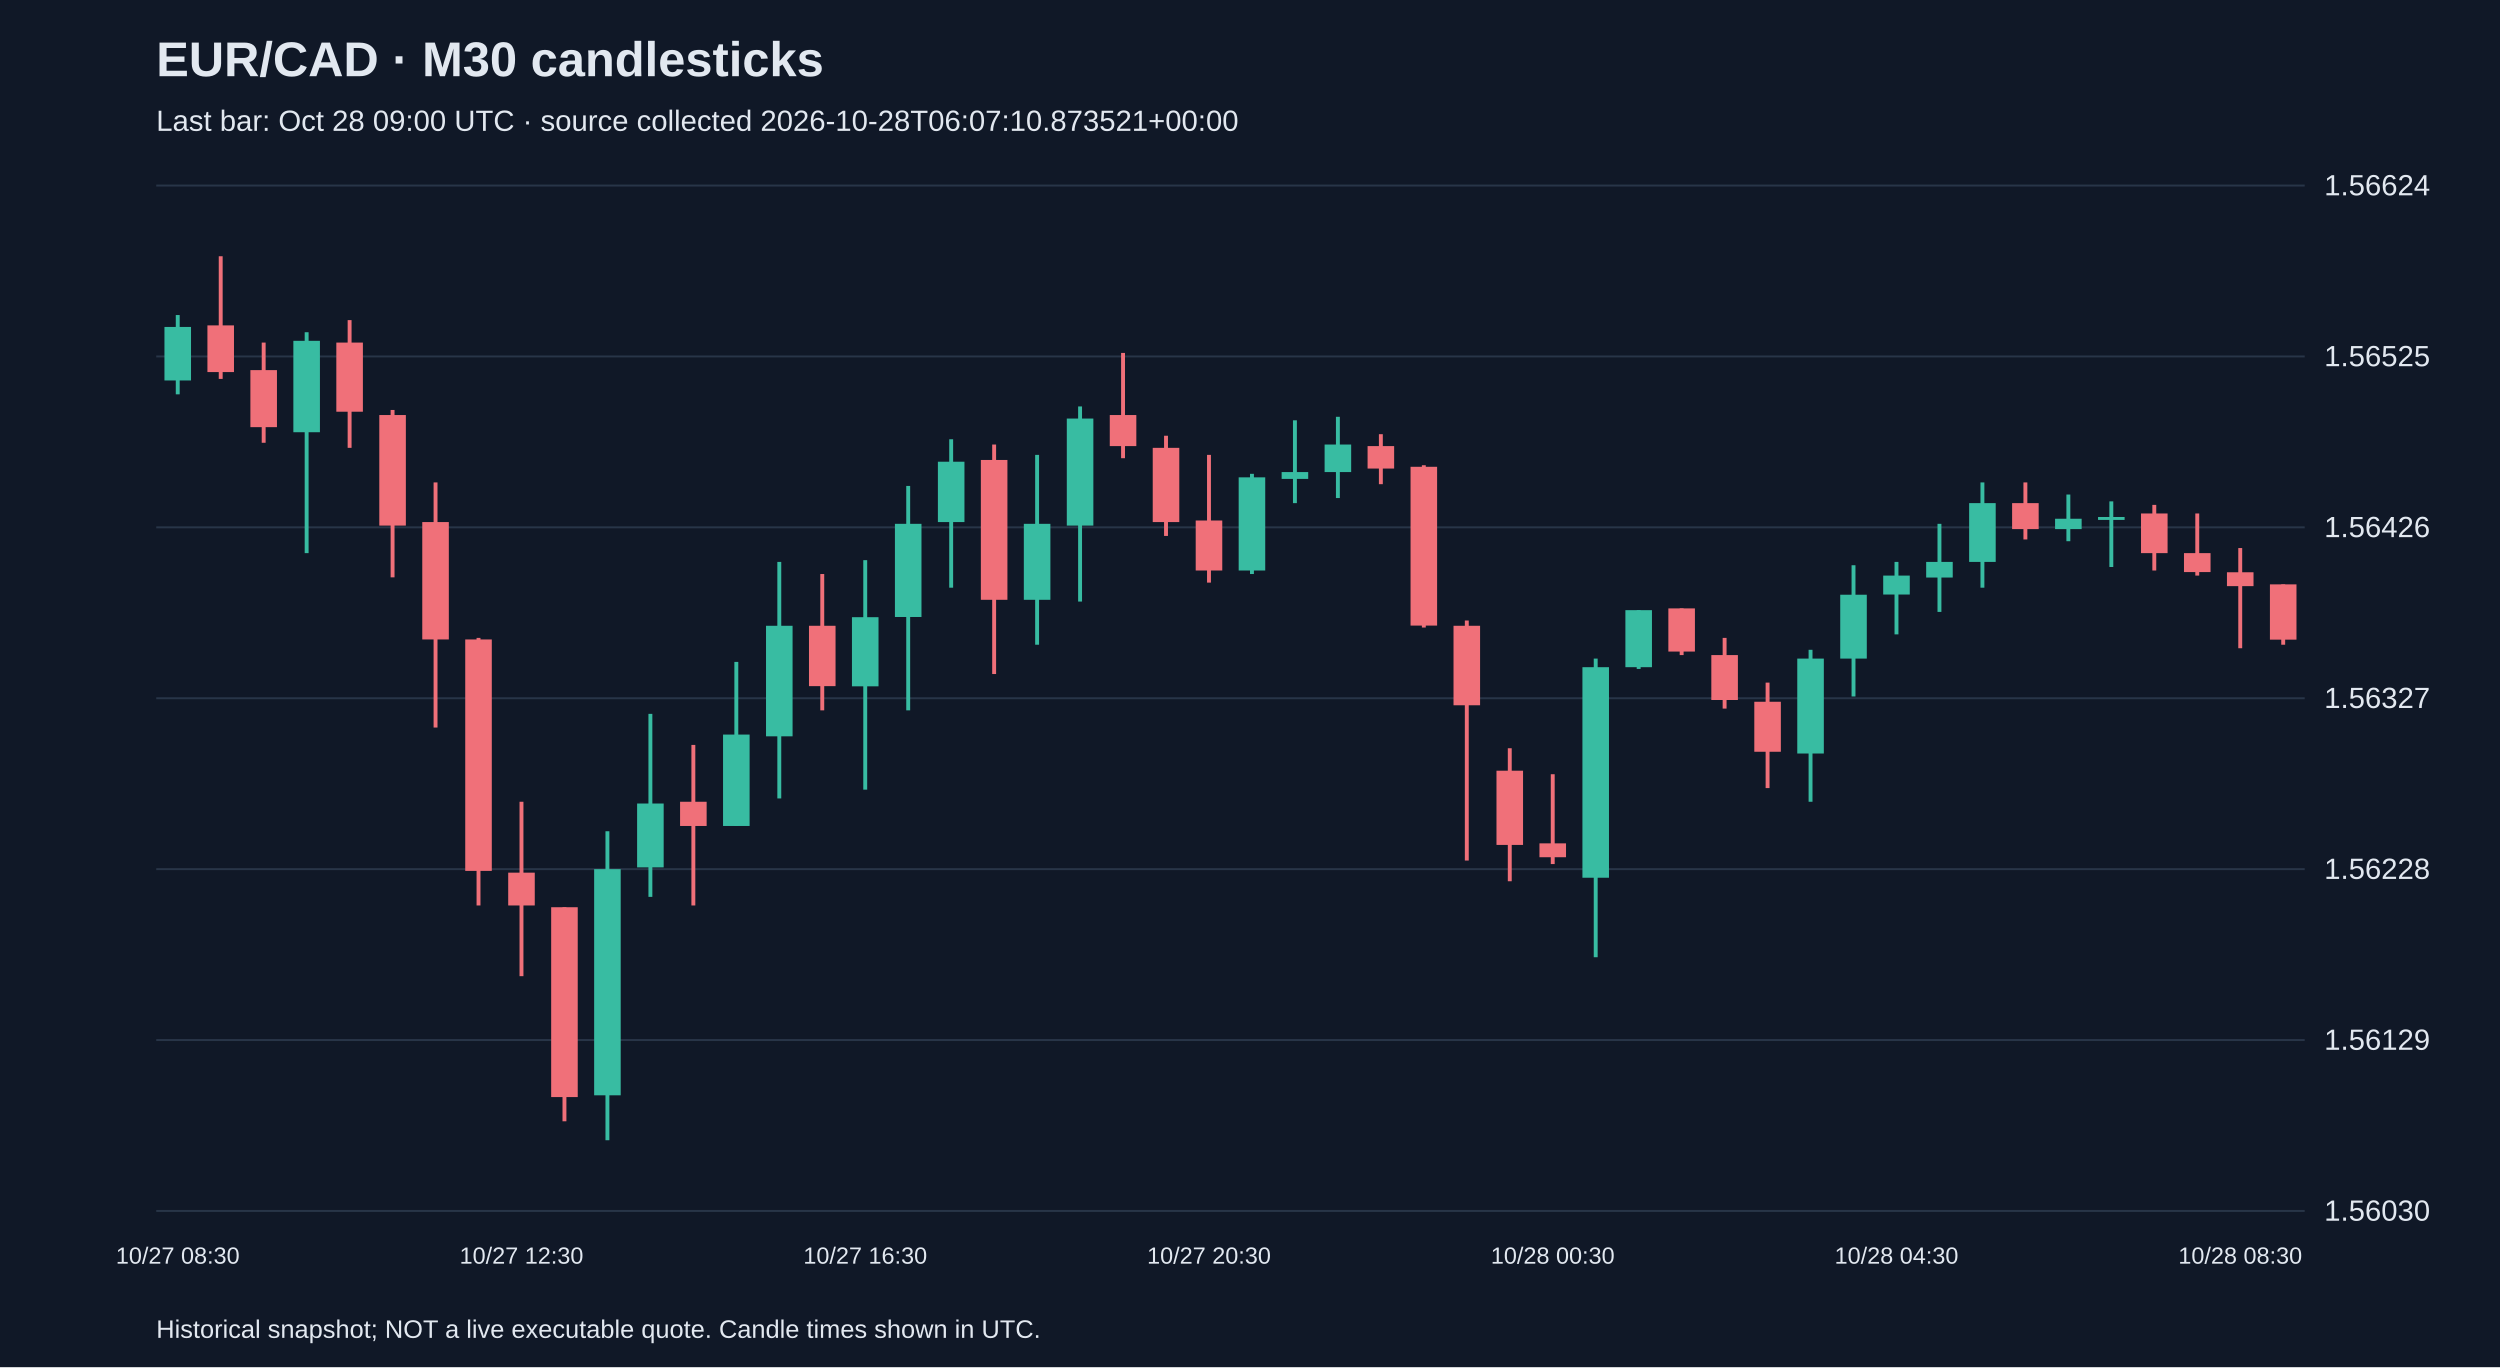
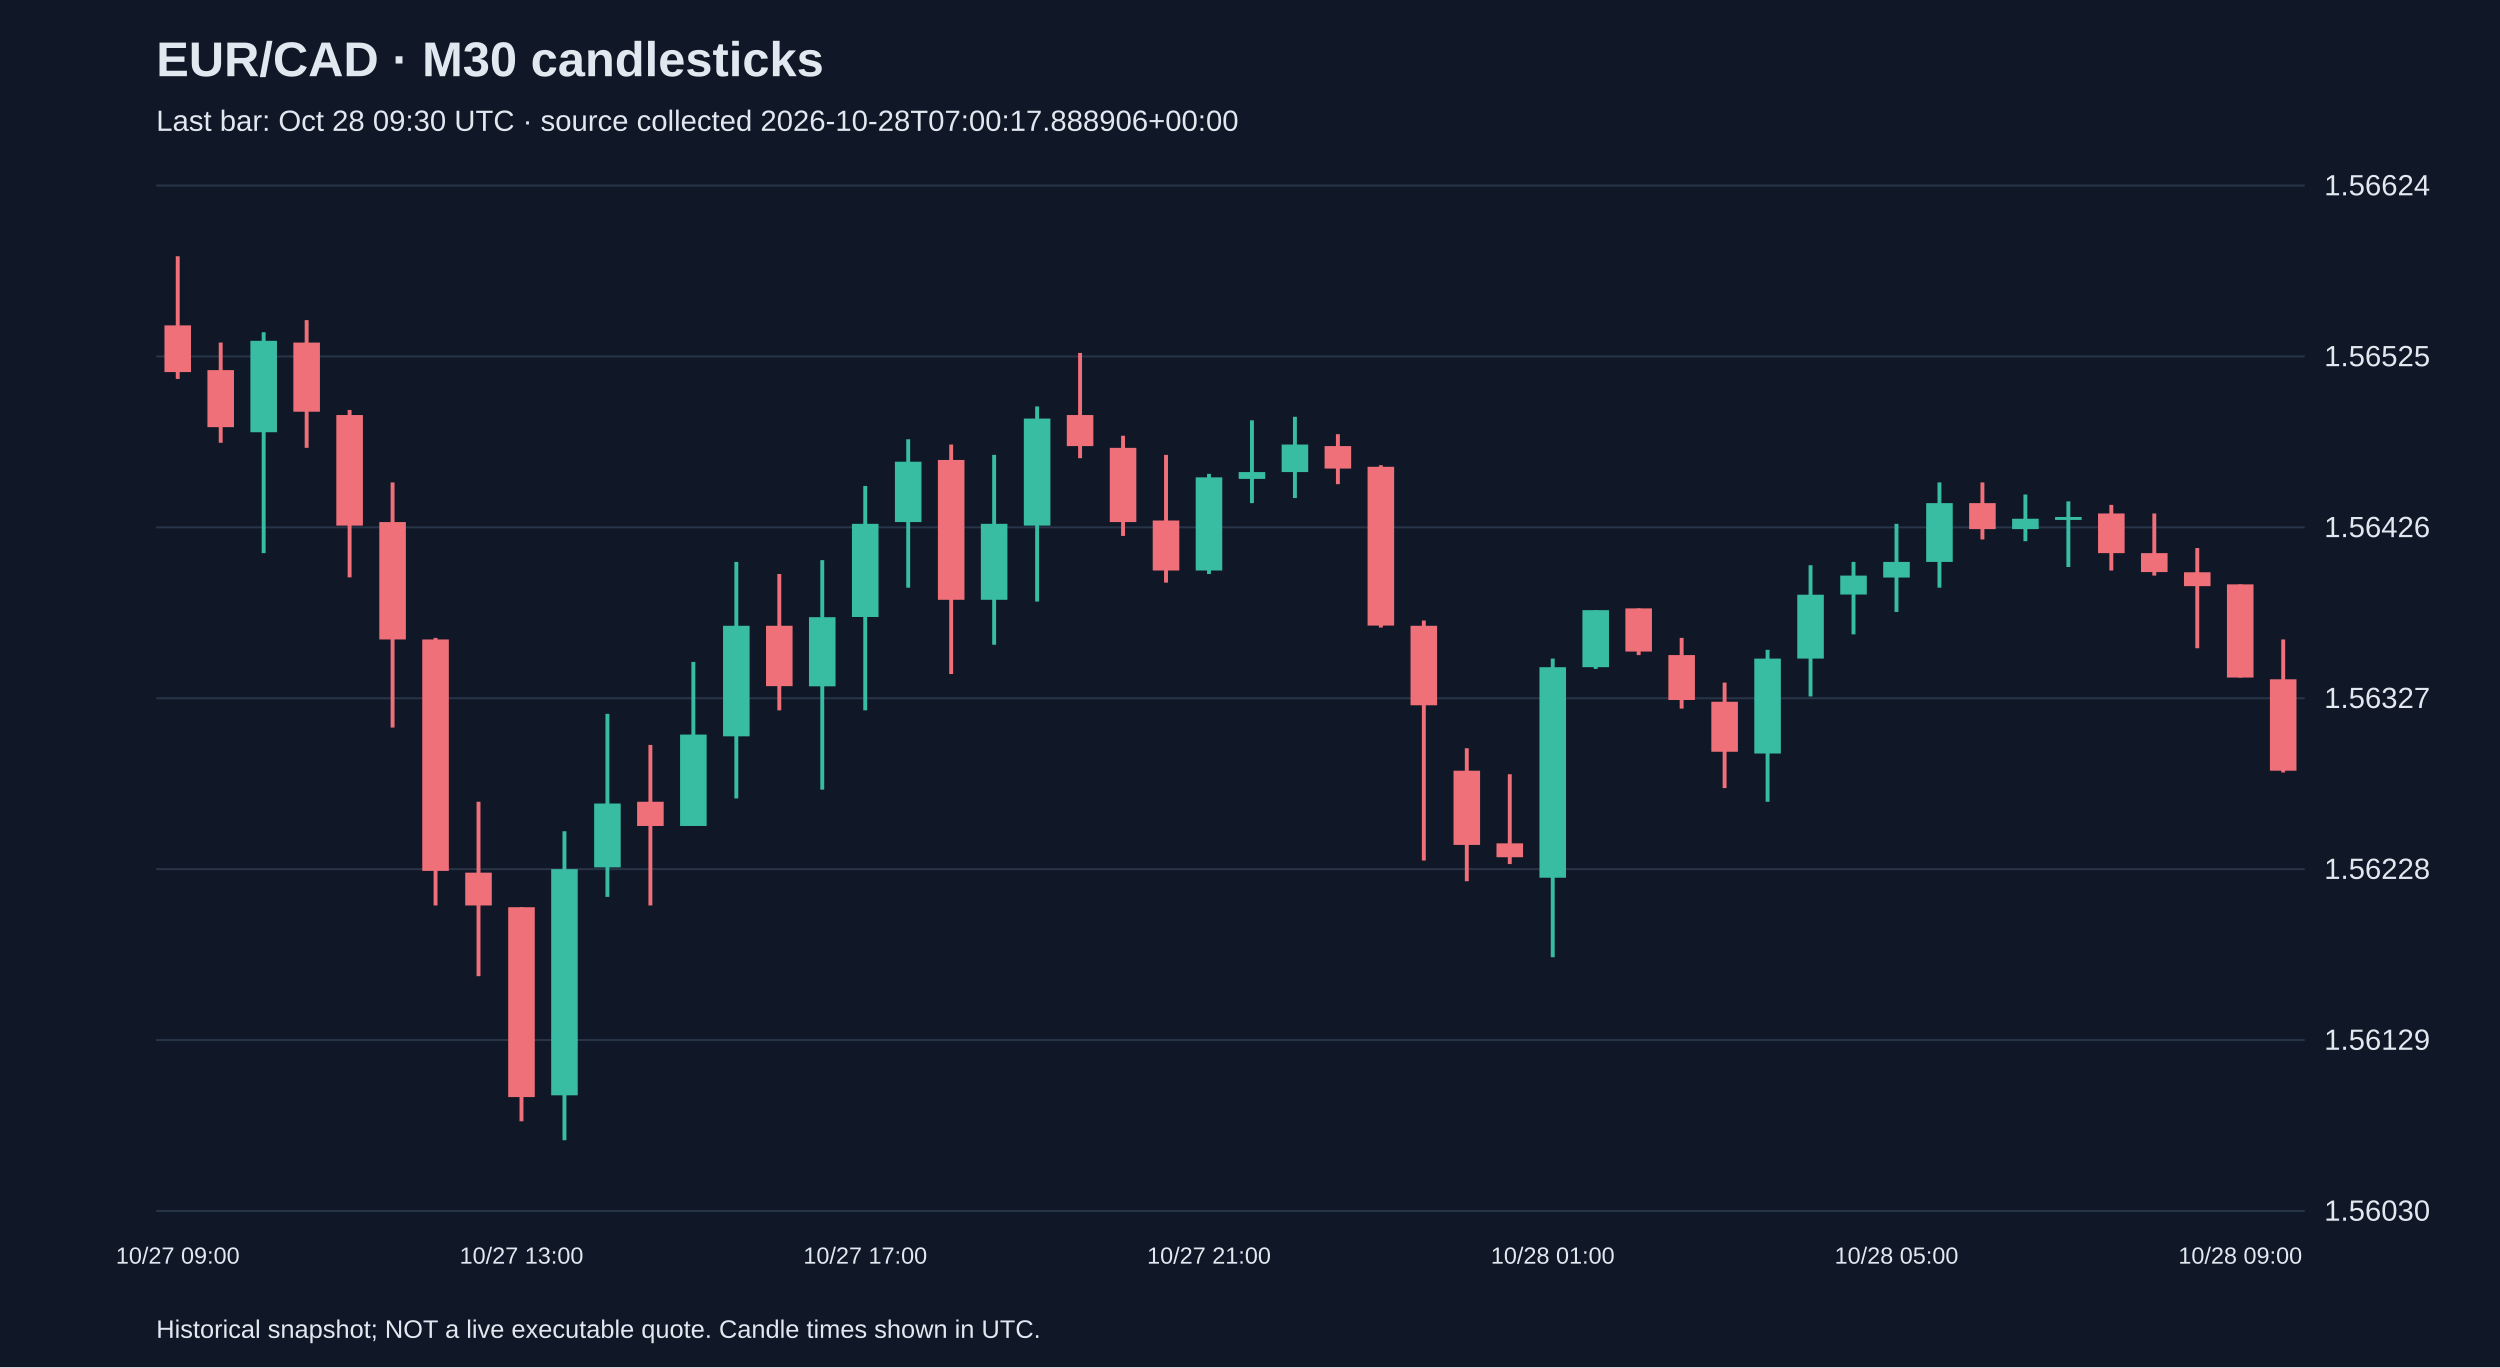
<svg xmlns="http://www.w3.org/2000/svg" viewBox="0 0 1280 700">
  <rect width="100%" height="100%" fill="#101827" />
  <style>text{font-family:Arial,sans-serif;fill:#e2e8f0}</style>
  <text x="80" y="39" font-size="25" font-weight="bold">EUR/CAD · M30 candlesticks</text>
-   <text x="80" y="67" font-size="15" fill="#a6b1c5">Last bar: Oct 28 09:00 UTC · source collected 2026-10-28T06:07:10.873521+00:00</text>
+   <text x="80" y="67" font-size="15" fill="#a6b1c5">Last bar: Oct 28 09:30 UTC · source collected 2026-10-28T07:00:17.888906+00:00</text>
  <line x1="80" y1="620.0" x2="1180" y2="620.0" stroke="#283548" />
  <text x="1190" y="625.0" font-size="15">1.56030</text>
  <line x1="80" y1="532.5" x2="1180" y2="532.5" stroke="#283548" />
  <text x="1190" y="537.5" font-size="15">1.56129</text>
  <line x1="80" y1="445.0" x2="1180" y2="445.0" stroke="#283548" />
  <text x="1190" y="450.0" font-size="15">1.56228</text>
  <line x1="80" y1="357.5" x2="1180" y2="357.5" stroke="#283548" />
  <text x="1190" y="362.5" font-size="15">1.56327</text>
  <line x1="80" y1="270.0" x2="1180" y2="270.0" stroke="#283548" />
  <text x="1190" y="275.0" font-size="15">1.56426</text>
  <line x1="80" y1="182.5" x2="1180" y2="182.5" stroke="#283548" />
  <text x="1190" y="187.5" font-size="15">1.56525</text>
  <line x1="80" y1="95.0" x2="1180" y2="95.0" stroke="#283548" />
  <text x="1190" y="100.0" font-size="15">1.56624</text>
-   <line x1="91.0" y1="161.3" x2="91.0" y2="201.9" stroke="#38bca2" stroke-width="2" />
-   <rect x="84.2" y="167.4" width="13.6" height="27.4" fill="#38bca2" />
-   <text x="91.0" y="647" text-anchor="middle" font-size="12">10/27 08:30</text>
-   <line x1="113.0" y1="131.2" x2="113.0" y2="194.0" stroke="#f07079" stroke-width="2" />
-   <rect x="106.2" y="166.6" width="13.6" height="23.9" fill="#f07079" />
-   <line x1="135.0" y1="175.4" x2="135.0" y2="226.7" stroke="#f07079" stroke-width="2" />
-   <rect x="128.2" y="189.5" width="13.6" height="29.2" fill="#f07079" />
-   <line x1="157.0" y1="170.1" x2="157.0" y2="283.2" stroke="#38bca2" stroke-width="2" />
-   <rect x="150.2" y="174.5" width="13.6" height="46.8" fill="#38bca2" />
-   <line x1="179.0" y1="163.9" x2="179.0" y2="229.3" stroke="#f07079" stroke-width="2" />
-   <rect x="172.2" y="175.4" width="13.6" height="35.4" fill="#f07079" />
-   <line x1="201.0" y1="209.9" x2="201.0" y2="295.6" stroke="#f07079" stroke-width="2" />
-   <rect x="194.2" y="212.5" width="13.6" height="56.6" fill="#f07079" />
-   <line x1="223.0" y1="247.0" x2="223.0" y2="372.5" stroke="#f07079" stroke-width="2" />
-   <rect x="216.2" y="267.3" width="13.6" height="60.1" fill="#f07079" />
-   <line x1="245.0" y1="326.6" x2="245.0" y2="463.6" stroke="#f07079" stroke-width="2" />
-   <rect x="238.2" y="327.4" width="13.6" height="118.5" fill="#f07079" />
-   <line x1="267.0" y1="410.5" x2="267.0" y2="499.8" stroke="#f07079" stroke-width="2" />
-   <rect x="260.2" y="446.8" width="13.6" height="16.8" fill="#f07079" />
-   <text x="267.0" y="647" text-anchor="middle" font-size="12">10/27 12:30</text>
-   <line x1="289.0" y1="464.5" x2="289.0" y2="574.1" stroke="#f07079" stroke-width="2" />
-   <rect x="282.2" y="464.5" width="13.6" height="97.2" fill="#f07079" />
-   <line x1="311.0" y1="425.6" x2="311.0" y2="583.8" stroke="#38bca2" stroke-width="2" />
-   <rect x="304.2" y="445.0" width="13.6" height="115.8" fill="#38bca2" />
-   <line x1="333.0" y1="365.5" x2="333.0" y2="459.2" stroke="#38bca2" stroke-width="2" />
-   <rect x="326.2" y="411.4" width="13.6" height="32.7" fill="#38bca2" />
-   <line x1="355.0" y1="381.4" x2="355.0" y2="463.6" stroke="#f07079" stroke-width="2" />
-   <rect x="348.2" y="410.5" width="13.6" height="12.4" fill="#f07079" />
-   <line x1="377.0" y1="338.9" x2="377.0" y2="422.9" stroke="#38bca2" stroke-width="2" />
-   <rect x="370.2" y="376.1" width="13.6" height="46.8" fill="#38bca2" />
-   <line x1="399.0" y1="287.7" x2="399.0" y2="408.8" stroke="#38bca2" stroke-width="2" />
-   <rect x="392.2" y="320.4" width="13.6" height="56.6" fill="#38bca2" />
-   <line x1="421.0" y1="293.9" x2="421.0" y2="363.7" stroke="#f07079" stroke-width="2" />
-   <rect x="414.2" y="320.4" width="13.6" height="30.9" fill="#f07079" />
-   <line x1="443.0" y1="286.8" x2="443.0" y2="404.3" stroke="#38bca2" stroke-width="2" />
-   <rect x="436.2" y="316.0" width="13.6" height="35.4" fill="#38bca2" />
-   <text x="443.0" y="647" text-anchor="middle" font-size="12">10/27 16:30</text>
-   <line x1="465.0" y1="248.8" x2="465.0" y2="363.7" stroke="#38bca2" stroke-width="2" />
-   <rect x="458.2" y="268.2" width="13.6" height="47.7" fill="#38bca2" />
-   <line x1="487.0" y1="224.9" x2="487.0" y2="300.9" stroke="#38bca2" stroke-width="2" />
-   <rect x="480.2" y="236.4" width="13.6" height="30.9" fill="#38bca2" />
-   <line x1="509.0" y1="227.6" x2="509.0" y2="345.1" stroke="#f07079" stroke-width="2" />
-   <rect x="502.2" y="235.5" width="13.6" height="71.6" fill="#f07079" />
-   <line x1="531.0" y1="232.9" x2="531.0" y2="330.1" stroke="#38bca2" stroke-width="2" />
-   <rect x="524.2" y="268.2" width="13.6" height="38.9" fill="#38bca2" />
-   <line x1="553.0" y1="208.1" x2="553.0" y2="308.0" stroke="#38bca2" stroke-width="2" />
-   <rect x="546.2" y="214.3" width="13.6" height="54.8" fill="#38bca2" />
-   <line x1="575.0" y1="180.7" x2="575.0" y2="234.6" stroke="#f07079" stroke-width="2" />
-   <rect x="568.2" y="212.5" width="13.6" height="15.9" fill="#f07079" />
-   <line x1="597.0" y1="223.1" x2="597.0" y2="274.4" stroke="#f07079" stroke-width="2" />
-   <rect x="590.2" y="229.3" width="13.6" height="38.0" fill="#f07079" />
-   <line x1="619.0" y1="232.9" x2="619.0" y2="298.3" stroke="#f07079" stroke-width="2" />
-   <rect x="612.2" y="266.5" width="13.6" height="25.6" fill="#f07079" />
-   <text x="619.0" y="647" text-anchor="middle" font-size="12">10/27 20:30</text>
-   <line x1="641.0" y1="242.6" x2="641.0" y2="293.9" stroke="#38bca2" stroke-width="2" />
-   <rect x="634.2" y="244.4" width="13.6" height="47.7" fill="#38bca2" />
-   <line x1="663.0" y1="215.2" x2="663.0" y2="257.6" stroke="#38bca2" stroke-width="2" />
-   <rect x="656.2" y="241.7" width="13.6" height="3.5" fill="#38bca2" />
-   <line x1="685.0" y1="213.4" x2="685.0" y2="255.0" stroke="#38bca2" stroke-width="2" />
-   <rect x="678.2" y="227.6" width="13.6" height="14.1" fill="#38bca2" />
-   <line x1="707.0" y1="222.3" x2="707.0" y2="247.9" stroke="#f07079" stroke-width="2" />
-   <rect x="700.2" y="228.4" width="13.6" height="11.5" fill="#f07079" />
-   <line x1="729.0" y1="238.2" x2="729.0" y2="321.3" stroke="#f07079" stroke-width="2" />
-   <rect x="722.2" y="239.0" width="13.6" height="81.3" fill="#f07079" />
-   <line x1="751.0" y1="317.7" x2="751.0" y2="440.6" stroke="#f07079" stroke-width="2" />
-   <rect x="744.2" y="320.4" width="13.6" height="40.7" fill="#f07079" />
-   <line x1="773.0" y1="383.1" x2="773.0" y2="451.2" stroke="#f07079" stroke-width="2" />
-   <rect x="766.2" y="394.6" width="13.6" height="38.0" fill="#f07079" />
-   <line x1="795.0" y1="396.4" x2="795.0" y2="442.4" stroke="#f07079" stroke-width="2" />
-   <rect x="788.2" y="431.8" width="13.6" height="7.1" fill="#f07079" />
-   <text x="795.0" y="647" text-anchor="middle" font-size="12">10/28 00:30</text>
-   <line x1="817.0" y1="337.2" x2="817.0" y2="490.1" stroke="#38bca2" stroke-width="2" />
-   <rect x="810.2" y="341.6" width="13.6" height="107.8" fill="#38bca2" />
-   <line x1="839.0" y1="312.4" x2="839.0" y2="342.5" stroke="#38bca2" stroke-width="2" />
-   <rect x="832.2" y="312.4" width="13.6" height="29.2" fill="#38bca2" />
-   <line x1="861.0" y1="311.5" x2="861.0" y2="335.4" stroke="#f07079" stroke-width="2" />
-   <rect x="854.2" y="311.5" width="13.6" height="22.1" fill="#f07079" />
-   <line x1="883.0" y1="326.6" x2="883.0" y2="362.8" stroke="#f07079" stroke-width="2" />
-   <rect x="876.2" y="335.4" width="13.6" height="23.0" fill="#f07079" />
-   <line x1="905.0" y1="349.5" x2="905.0" y2="403.5" stroke="#f07079" stroke-width="2" />
-   <rect x="898.2" y="359.3" width="13.6" height="25.6" fill="#f07079" />
-   <line x1="927.0" y1="332.7" x2="927.0" y2="410.5" stroke="#38bca2" stroke-width="2" />
-   <rect x="920.2" y="337.2" width="13.6" height="48.6" fill="#38bca2" />
-   <line x1="949.0" y1="289.4" x2="949.0" y2="356.6" stroke="#38bca2" stroke-width="2" />
-   <rect x="942.2" y="304.5" width="13.6" height="32.7" fill="#38bca2" />
-   <line x1="971.0" y1="287.7" x2="971.0" y2="324.8" stroke="#38bca2" stroke-width="2" />
-   <rect x="964.2" y="294.7" width="13.6" height="9.7" fill="#38bca2" />
-   <text x="971.0" y="647" text-anchor="middle" font-size="12">10/28 04:30</text>
-   <line x1="993.0" y1="268.2" x2="993.0" y2="313.3" stroke="#38bca2" stroke-width="2" />
-   <rect x="986.2" y="287.7" width="13.6" height="8.0" fill="#38bca2" />
-   <line x1="1015.0" y1="247.0" x2="1015.0" y2="300.9" stroke="#38bca2" stroke-width="2" />
-   <rect x="1008.2" y="257.6" width="13.6" height="30.1" fill="#38bca2" />
-   <line x1="1037.0" y1="247.0" x2="1037.0" y2="276.2" stroke="#f07079" stroke-width="2" />
-   <rect x="1030.2" y="257.6" width="13.6" height="13.3" fill="#f07079" />
-   <line x1="1059.0" y1="253.2" x2="1059.0" y2="277.1" stroke="#38bca2" stroke-width="2" />
-   <rect x="1052.2" y="265.6" width="13.6" height="5.3" fill="#38bca2" />
-   <line x1="1081.0" y1="256.7" x2="1081.0" y2="290.3" stroke="#38bca2" stroke-width="2" />
-   <rect x="1074.2" y="264.7" width="13.6" height="1.5" fill="#38bca2" />
-   <line x1="1103.0" y1="258.5" x2="1103.0" y2="292.1" stroke="#f07079" stroke-width="2" />
-   <rect x="1096.2" y="262.9" width="13.6" height="20.3" fill="#f07079" />
-   <line x1="1125.0" y1="262.9" x2="1125.0" y2="294.7" stroke="#f07079" stroke-width="2" />
-   <rect x="1118.2" y="283.2" width="13.6" height="9.7" fill="#f07079" />
-   <line x1="1147.0" y1="280.6" x2="1147.0" y2="331.9" stroke="#f07079" stroke-width="2" />
-   <rect x="1140.2" y="293.0" width="13.6" height="7.1" fill="#f07079" />
-   <text x="1147.0" y="647" text-anchor="middle" font-size="12">10/28 08:30</text>
-   <line x1="1169.0" y1="299.2" x2="1169.0" y2="330.1" stroke="#f07079" stroke-width="2" />
-   <rect x="1162.2" y="299.2" width="13.6" height="28.3" fill="#f07079" />
+   <line x1="91.0" y1="131.2" x2="91.0" y2="194.0" stroke="#f07079" stroke-width="2" />
+   <rect x="84.2" y="166.6" width="13.6" height="23.9" fill="#f07079" />
+   <text x="91.0" y="647" text-anchor="middle" font-size="12">10/27 09:00</text>
+   <line x1="113.0" y1="175.4" x2="113.0" y2="226.7" stroke="#f07079" stroke-width="2" />
+   <rect x="106.2" y="189.5" width="13.6" height="29.2" fill="#f07079" />
+   <line x1="135.0" y1="170.1" x2="135.0" y2="283.2" stroke="#38bca2" stroke-width="2" />
+   <rect x="128.2" y="174.5" width="13.6" height="46.8" fill="#38bca2" />
+   <line x1="157.0" y1="163.9" x2="157.0" y2="229.3" stroke="#f07079" stroke-width="2" />
+   <rect x="150.2" y="175.4" width="13.6" height="35.4" fill="#f07079" />
+   <line x1="179.0" y1="209.9" x2="179.0" y2="295.6" stroke="#f07079" stroke-width="2" />
+   <rect x="172.2" y="212.5" width="13.6" height="56.6" fill="#f07079" />
+   <line x1="201.0" y1="247.0" x2="201.0" y2="372.5" stroke="#f07079" stroke-width="2" />
+   <rect x="194.2" y="267.3" width="13.6" height="60.1" fill="#f07079" />
+   <line x1="223.0" y1="326.6" x2="223.0" y2="463.6" stroke="#f07079" stroke-width="2" />
+   <rect x="216.2" y="327.4" width="13.6" height="118.5" fill="#f07079" />
+   <line x1="245.0" y1="410.5" x2="245.0" y2="499.8" stroke="#f07079" stroke-width="2" />
+   <rect x="238.2" y="446.8" width="13.6" height="16.8" fill="#f07079" />
+   <line x1="267.0" y1="464.5" x2="267.0" y2="574.1" stroke="#f07079" stroke-width="2" />
+   <rect x="260.2" y="464.5" width="13.6" height="97.2" fill="#f07079" />
+   <text x="267.0" y="647" text-anchor="middle" font-size="12">10/27 13:00</text>
+   <line x1="289.0" y1="425.6" x2="289.0" y2="583.8" stroke="#38bca2" stroke-width="2" />
+   <rect x="282.2" y="445.0" width="13.6" height="115.8" fill="#38bca2" />
+   <line x1="311.0" y1="365.5" x2="311.0" y2="459.2" stroke="#38bca2" stroke-width="2" />
+   <rect x="304.2" y="411.4" width="13.6" height="32.7" fill="#38bca2" />
+   <line x1="333.0" y1="381.4" x2="333.0" y2="463.6" stroke="#f07079" stroke-width="2" />
+   <rect x="326.2" y="410.5" width="13.6" height="12.4" fill="#f07079" />
+   <line x1="355.0" y1="338.9" x2="355.0" y2="422.9" stroke="#38bca2" stroke-width="2" />
+   <rect x="348.2" y="376.1" width="13.6" height="46.8" fill="#38bca2" />
+   <line x1="377.0" y1="287.7" x2="377.0" y2="408.8" stroke="#38bca2" stroke-width="2" />
+   <rect x="370.2" y="320.4" width="13.6" height="56.6" fill="#38bca2" />
+   <line x1="399.0" y1="293.9" x2="399.0" y2="363.7" stroke="#f07079" stroke-width="2" />
+   <rect x="392.2" y="320.4" width="13.6" height="30.9" fill="#f07079" />
+   <line x1="421.0" y1="286.8" x2="421.0" y2="404.3" stroke="#38bca2" stroke-width="2" />
+   <rect x="414.2" y="316.0" width="13.6" height="35.4" fill="#38bca2" />
+   <line x1="443.0" y1="248.8" x2="443.0" y2="363.7" stroke="#38bca2" stroke-width="2" />
+   <rect x="436.2" y="268.2" width="13.6" height="47.7" fill="#38bca2" />
+   <text x="443.0" y="647" text-anchor="middle" font-size="12">10/27 17:00</text>
+   <line x1="465.0" y1="224.9" x2="465.0" y2="300.9" stroke="#38bca2" stroke-width="2" />
+   <rect x="458.2" y="236.4" width="13.6" height="30.9" fill="#38bca2" />
+   <line x1="487.0" y1="227.6" x2="487.0" y2="345.1" stroke="#f07079" stroke-width="2" />
+   <rect x="480.2" y="235.5" width="13.6" height="71.6" fill="#f07079" />
+   <line x1="509.0" y1="232.9" x2="509.0" y2="330.1" stroke="#38bca2" stroke-width="2" />
+   <rect x="502.2" y="268.2" width="13.6" height="38.9" fill="#38bca2" />
+   <line x1="531.0" y1="208.1" x2="531.0" y2="308.0" stroke="#38bca2" stroke-width="2" />
+   <rect x="524.2" y="214.3" width="13.6" height="54.8" fill="#38bca2" />
+   <line x1="553.0" y1="180.7" x2="553.0" y2="234.6" stroke="#f07079" stroke-width="2" />
+   <rect x="546.2" y="212.5" width="13.6" height="15.9" fill="#f07079" />
+   <line x1="575.0" y1="223.1" x2="575.0" y2="274.4" stroke="#f07079" stroke-width="2" />
+   <rect x="568.2" y="229.3" width="13.6" height="38.0" fill="#f07079" />
+   <line x1="597.0" y1="232.9" x2="597.0" y2="298.3" stroke="#f07079" stroke-width="2" />
+   <rect x="590.2" y="266.5" width="13.6" height="25.6" fill="#f07079" />
+   <line x1="619.0" y1="242.6" x2="619.0" y2="293.9" stroke="#38bca2" stroke-width="2" />
+   <rect x="612.2" y="244.4" width="13.6" height="47.7" fill="#38bca2" />
+   <text x="619.0" y="647" text-anchor="middle" font-size="12">10/27 21:00</text>
+   <line x1="641.0" y1="215.2" x2="641.0" y2="257.6" stroke="#38bca2" stroke-width="2" />
+   <rect x="634.2" y="241.7" width="13.6" height="3.5" fill="#38bca2" />
+   <line x1="663.0" y1="213.4" x2="663.0" y2="255.0" stroke="#38bca2" stroke-width="2" />
+   <rect x="656.2" y="227.6" width="13.6" height="14.1" fill="#38bca2" />
+   <line x1="685.0" y1="222.3" x2="685.0" y2="247.9" stroke="#f07079" stroke-width="2" />
+   <rect x="678.2" y="228.4" width="13.6" height="11.5" fill="#f07079" />
+   <line x1="707.0" y1="238.2" x2="707.0" y2="321.3" stroke="#f07079" stroke-width="2" />
+   <rect x="700.2" y="239.0" width="13.6" height="81.3" fill="#f07079" />
+   <line x1="729.0" y1="317.7" x2="729.0" y2="440.6" stroke="#f07079" stroke-width="2" />
+   <rect x="722.2" y="320.4" width="13.6" height="40.7" fill="#f07079" />
+   <line x1="751.0" y1="383.1" x2="751.0" y2="451.2" stroke="#f07079" stroke-width="2" />
+   <rect x="744.2" y="394.6" width="13.6" height="38.0" fill="#f07079" />
+   <line x1="773.0" y1="396.4" x2="773.0" y2="442.4" stroke="#f07079" stroke-width="2" />
+   <rect x="766.2" y="431.8" width="13.6" height="7.1" fill="#f07079" />
+   <line x1="795.0" y1="337.2" x2="795.0" y2="490.1" stroke="#38bca2" stroke-width="2" />
+   <rect x="788.2" y="341.6" width="13.6" height="107.8" fill="#38bca2" />
+   <text x="795.0" y="647" text-anchor="middle" font-size="12">10/28 01:00</text>
+   <line x1="817.0" y1="312.4" x2="817.0" y2="342.5" stroke="#38bca2" stroke-width="2" />
+   <rect x="810.2" y="312.4" width="13.6" height="29.2" fill="#38bca2" />
+   <line x1="839.0" y1="311.5" x2="839.0" y2="335.4" stroke="#f07079" stroke-width="2" />
+   <rect x="832.2" y="311.5" width="13.6" height="22.1" fill="#f07079" />
+   <line x1="861.0" y1="326.6" x2="861.0" y2="362.8" stroke="#f07079" stroke-width="2" />
+   <rect x="854.2" y="335.4" width="13.6" height="23.0" fill="#f07079" />
+   <line x1="883.0" y1="349.5" x2="883.0" y2="403.5" stroke="#f07079" stroke-width="2" />
+   <rect x="876.2" y="359.3" width="13.6" height="25.6" fill="#f07079" />
+   <line x1="905.0" y1="332.7" x2="905.0" y2="410.5" stroke="#38bca2" stroke-width="2" />
+   <rect x="898.2" y="337.2" width="13.6" height="48.6" fill="#38bca2" />
+   <line x1="927.0" y1="289.4" x2="927.0" y2="356.6" stroke="#38bca2" stroke-width="2" />
+   <rect x="920.2" y="304.5" width="13.6" height="32.7" fill="#38bca2" />
+   <line x1="949.0" y1="287.7" x2="949.0" y2="324.8" stroke="#38bca2" stroke-width="2" />
+   <rect x="942.2" y="294.7" width="13.6" height="9.7" fill="#38bca2" />
+   <line x1="971.0" y1="268.2" x2="971.0" y2="313.3" stroke="#38bca2" stroke-width="2" />
+   <rect x="964.2" y="287.7" width="13.6" height="8.0" fill="#38bca2" />
+   <text x="971.0" y="647" text-anchor="middle" font-size="12">10/28 05:00</text>
+   <line x1="993.0" y1="247.0" x2="993.0" y2="300.9" stroke="#38bca2" stroke-width="2" />
+   <rect x="986.2" y="257.6" width="13.6" height="30.1" fill="#38bca2" />
+   <line x1="1015.0" y1="247.0" x2="1015.0" y2="276.2" stroke="#f07079" stroke-width="2" />
+   <rect x="1008.2" y="257.6" width="13.6" height="13.3" fill="#f07079" />
+   <line x1="1037.0" y1="253.2" x2="1037.0" y2="277.1" stroke="#38bca2" stroke-width="2" />
+   <rect x="1030.2" y="265.6" width="13.6" height="5.3" fill="#38bca2" />
+   <line x1="1059.0" y1="256.7" x2="1059.0" y2="290.3" stroke="#38bca2" stroke-width="2" />
+   <rect x="1052.2" y="264.7" width="13.6" height="1.5" fill="#38bca2" />
+   <line x1="1081.0" y1="258.5" x2="1081.0" y2="292.1" stroke="#f07079" stroke-width="2" />
+   <rect x="1074.2" y="262.9" width="13.6" height="20.3" fill="#f07079" />
+   <line x1="1103.0" y1="262.9" x2="1103.0" y2="294.7" stroke="#f07079" stroke-width="2" />
+   <rect x="1096.2" y="283.2" width="13.6" height="9.7" fill="#f07079" />
+   <line x1="1125.0" y1="280.6" x2="1125.0" y2="331.9" stroke="#f07079" stroke-width="2" />
+   <rect x="1118.2" y="293.0" width="13.6" height="7.1" fill="#f07079" />
+   <line x1="1147.0" y1="299.2" x2="1147.0" y2="346.9" stroke="#f07079" stroke-width="2" />
+   <rect x="1140.2" y="299.2" width="13.6" height="47.7" fill="#f07079" />
+   <text x="1147.0" y="647" text-anchor="middle" font-size="12">10/28 09:00</text>
+   <line x1="1169.0" y1="327.4" x2="1169.0" y2="395.5" stroke="#f07079" stroke-width="2" />
+   <rect x="1162.2" y="347.8" width="13.6" height="46.8" fill="#f07079" />
  <text x="80" y="685" font-size="13">Historical snapshot; NOT a live executable quote. Candle times shown in UTC.</text>
</svg>
